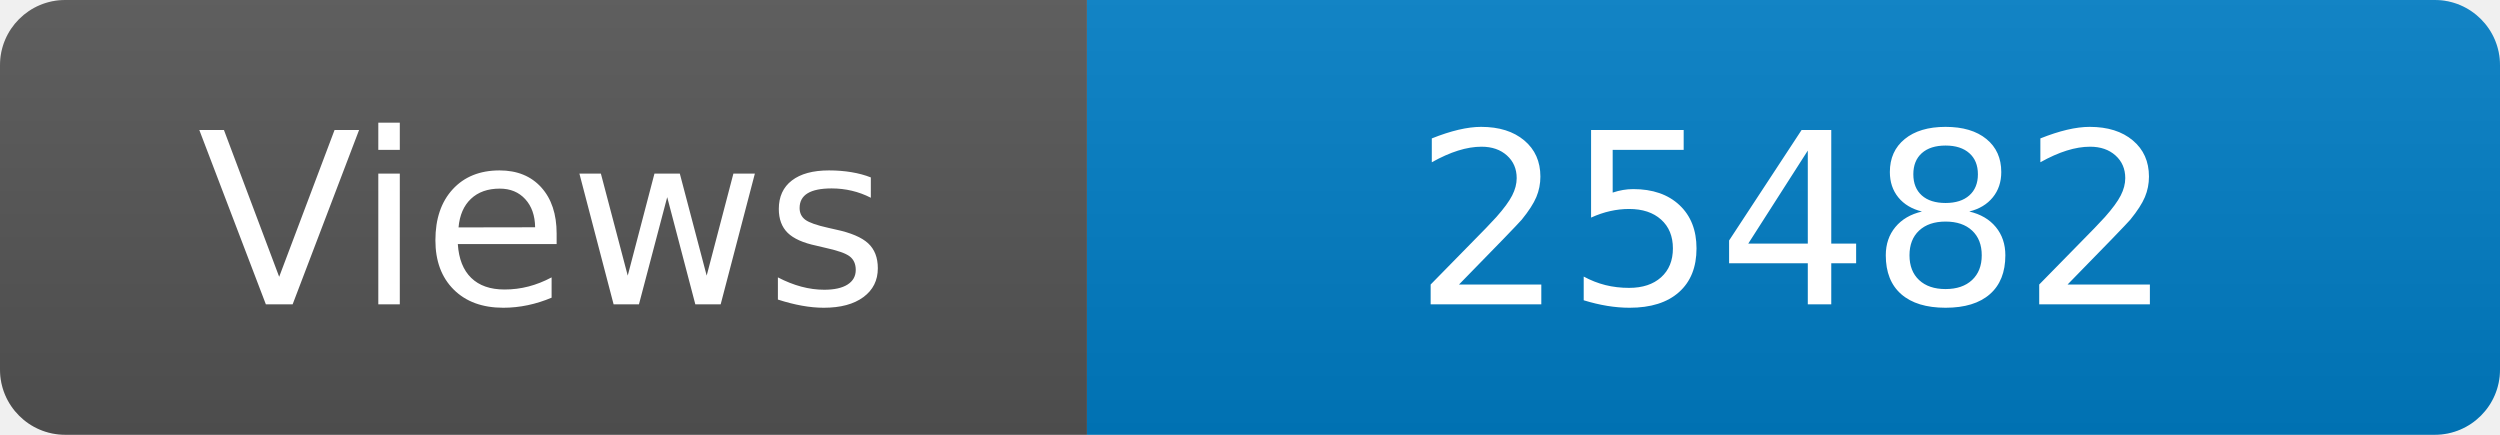
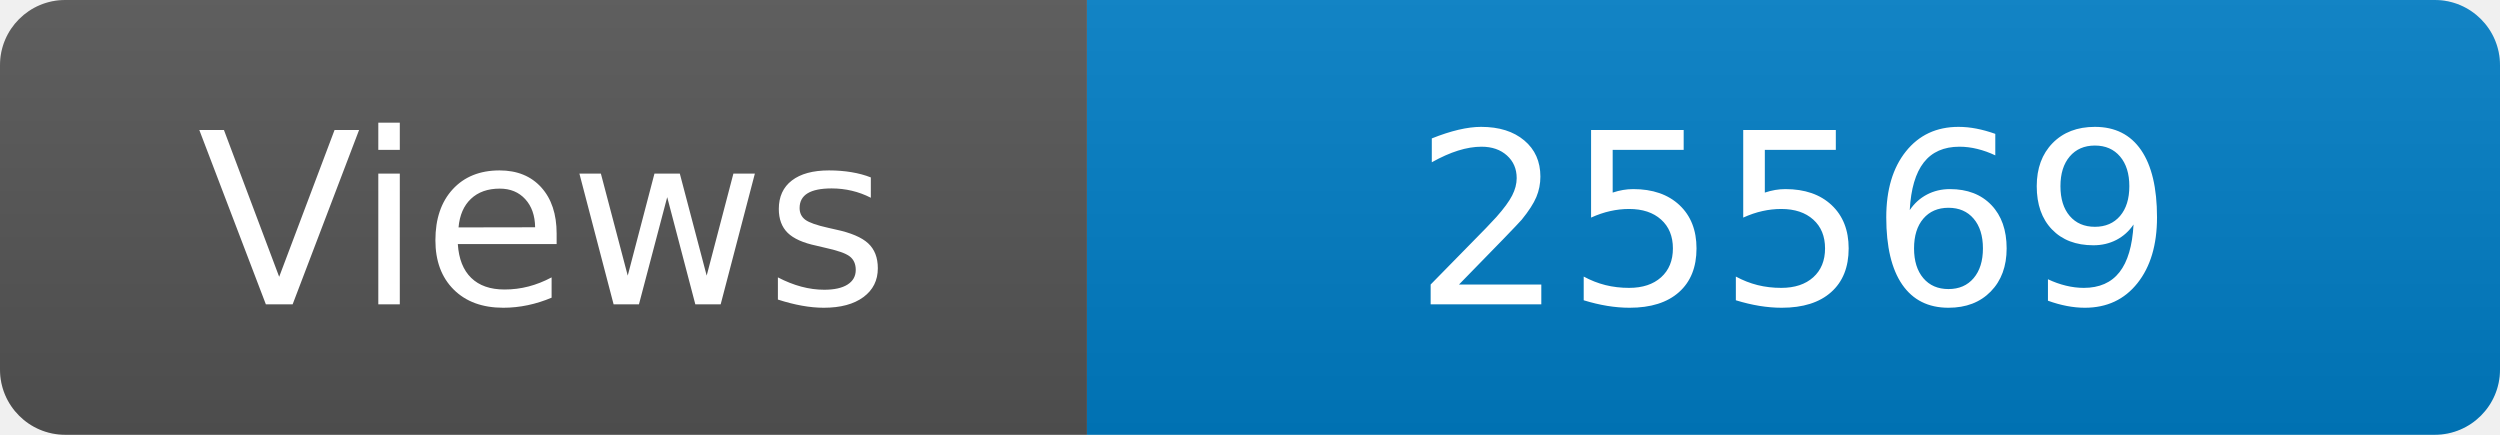
<svg xmlns="http://www.w3.org/2000/svg" width="115" height="20" role="img" aria-label="Maintained?: yes">
  <linearGradient id="s" x2="0" y2="100%">
    <stop offset="0" stop-color="#bbb" stop-opacity=".1" />
    <stop offset="1" stop-opacity=".1" />
  </linearGradient>
  <clipPath id="r">
    <rect width="115" height="20" rx="3" fill="#fff" />
  </clipPath>
  <g clip-path="url(#r)">
    <rect width="50" height="20" fill="#555" />
    <rect x="50" width="160" height="20" fill="#007ec6" />
    <rect width="115" height="20" fill="url(#s)" />
  </g>
  <g fill="#fff" text-anchor="middle" font-family="Verdana,Geneva,DejaVu Sans,sans-serif" font-size="110">
    <text x="250" y="140" transform="scale(.1)" fill="#fff">Views</text>
-     <text x="825" y="140" transform="scale(.1)" fill="#fff">25482</text>
+     <text x="825" y="140" transform="scale(.1)" fill="#fff">25569</text>
  </g>
</svg>
